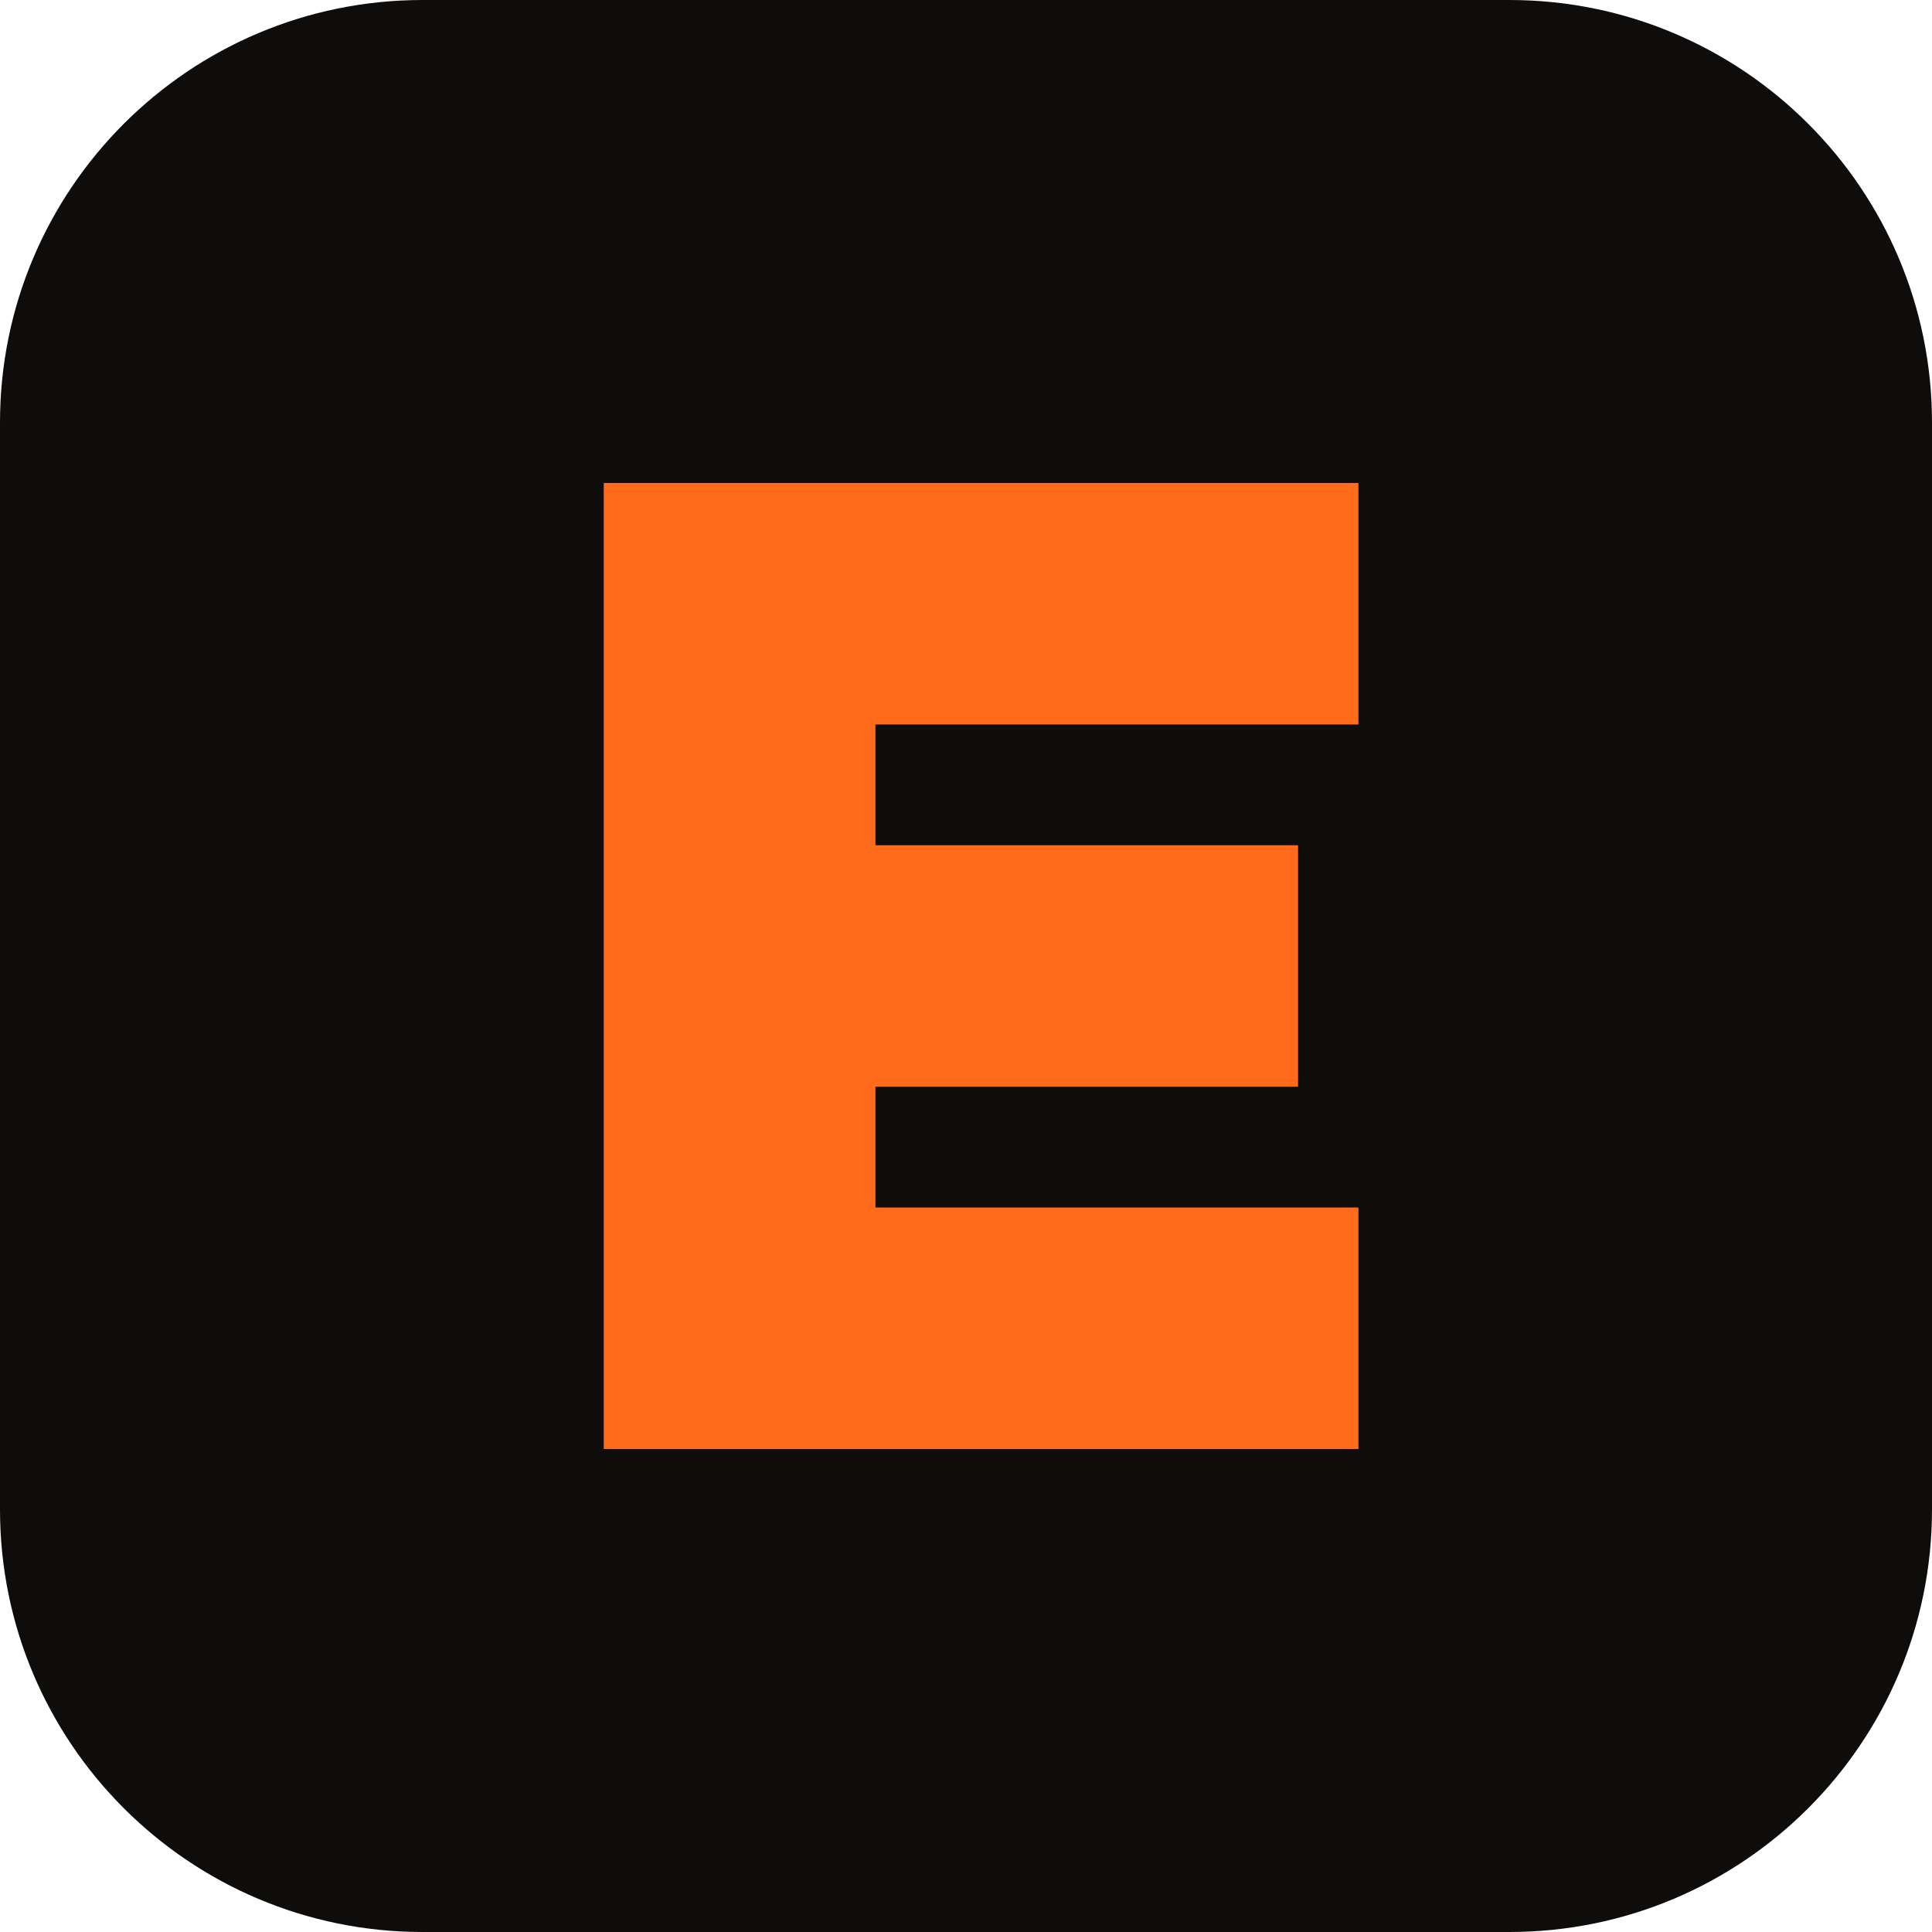
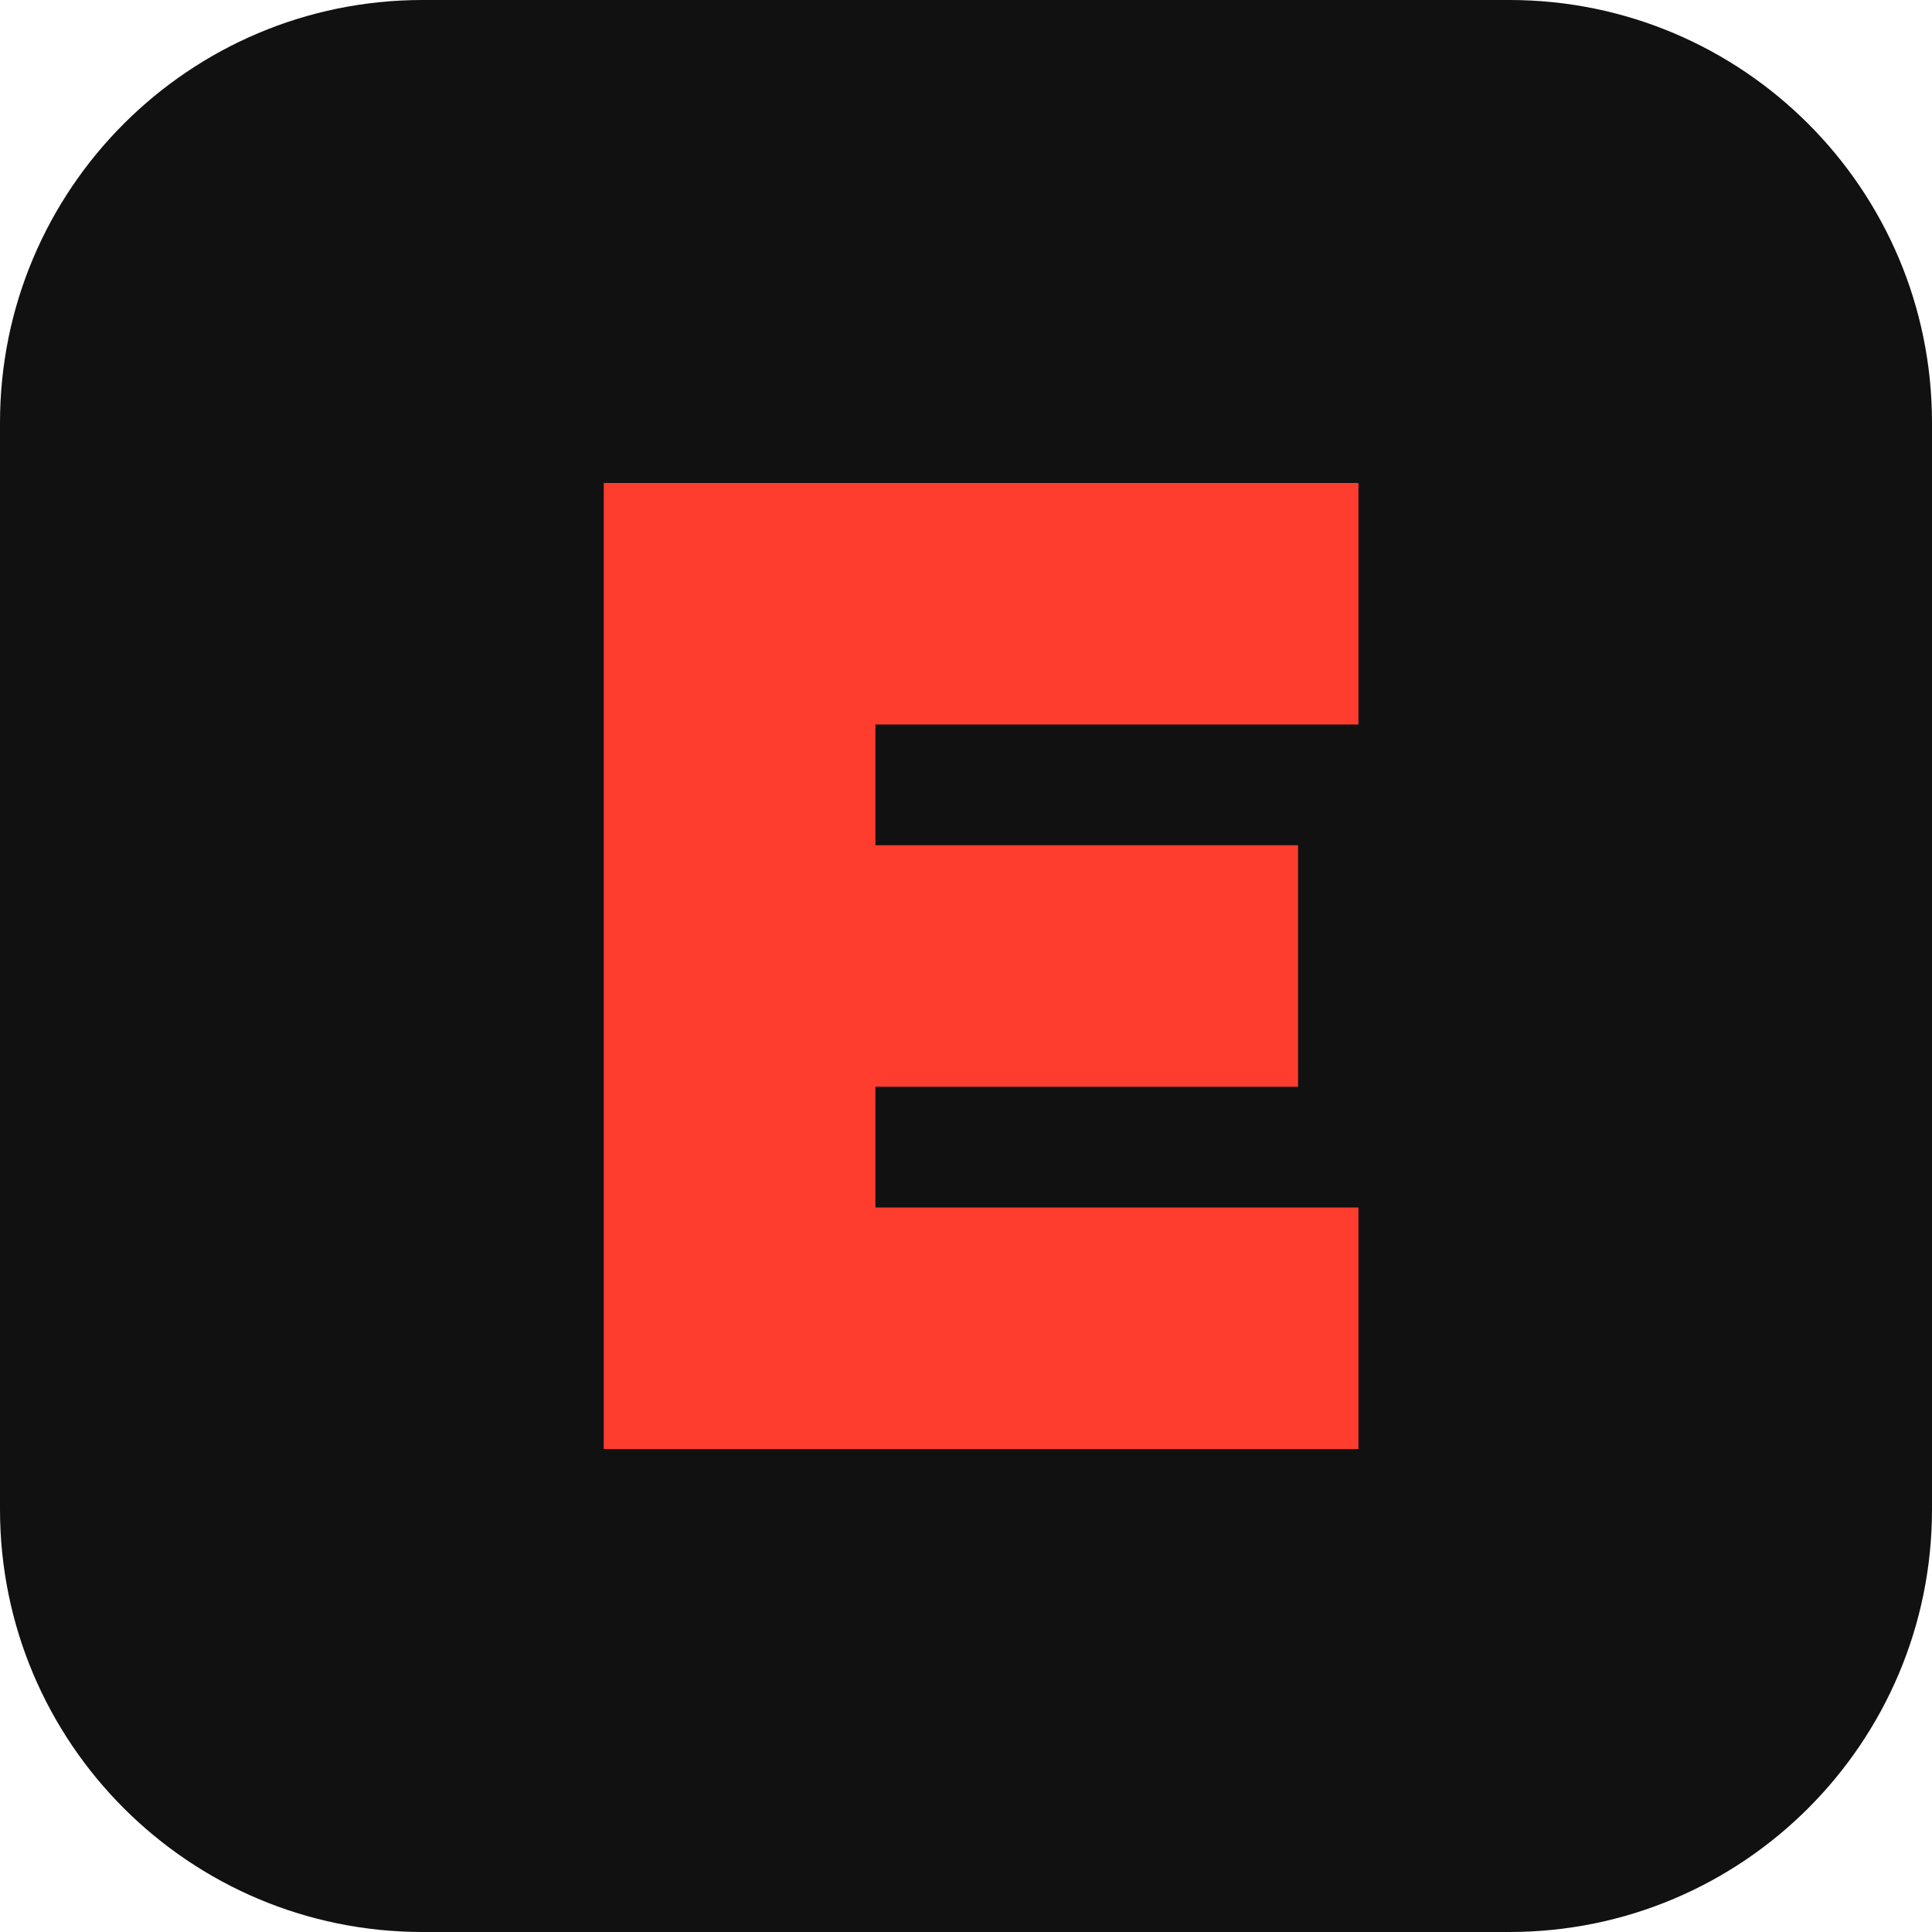
<svg xmlns="http://www.w3.org/2000/svg" viewBox="0 0 64 64">
-   <rect width="64" height="64" rx="14" fill="#0e0d0c" />
-   <path d="M20 16h25v8H29v4h14v8H29v4h16v8H20z" fill="#ff6b1a" />
+   <rect width="64" height="64" rx="14" fill="#111111" />
+   <path d="M20 16h25v8H29v4h14v8H29v4h16v8H20z" fill="#ff3d2e" />
</svg>
